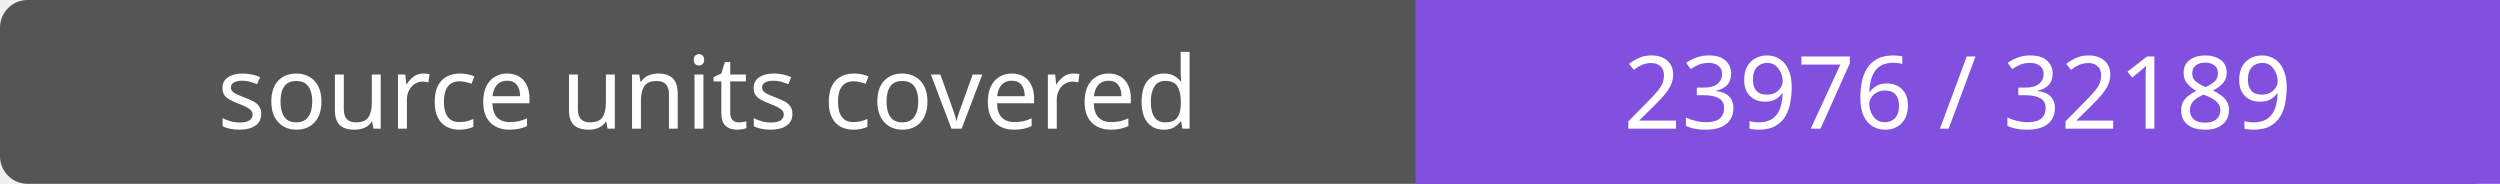
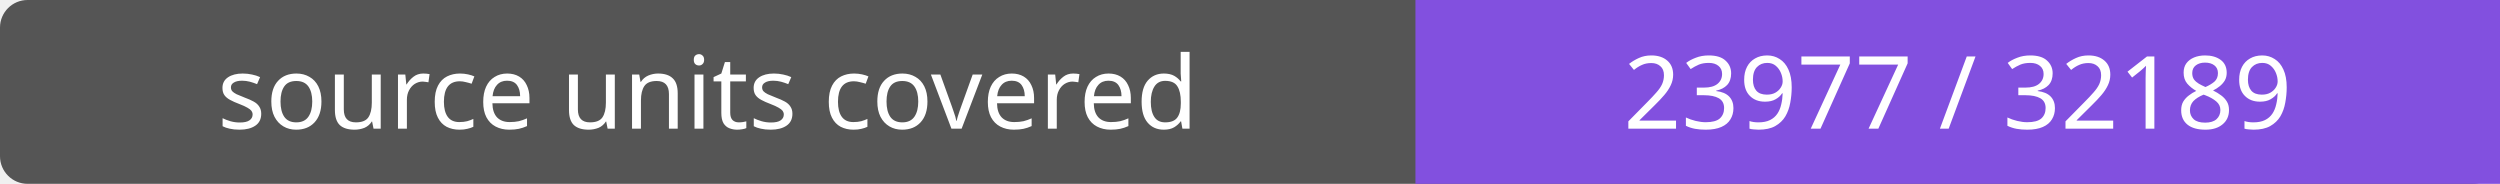
- <svg xmlns="http://www.w3.org/2000/svg" width="272" height="20" role="img" aria-label="source units covered: 23976 / 32189">
+ <svg xmlns="http://www.w3.org/2000/svg" width="272" height="20" role="img" aria-label="source units covered: 23977 / 32189">
  <rect width="272" height="20" rx="3" fill="#555" />
  <path fill="#8250df" d="M154 0h118v20H154z" />
  <g fill="#fff" text-anchor="middle" font-family="Verdana,sans-serif" font-size="11">
    <text x="77.0" y="14">source units covered</text>
-     <text x="213.0" y="14">23976 / 32189</text>
+     <text x="213.0" y="14">23977 / 32189</text>
  </g>
</svg>
